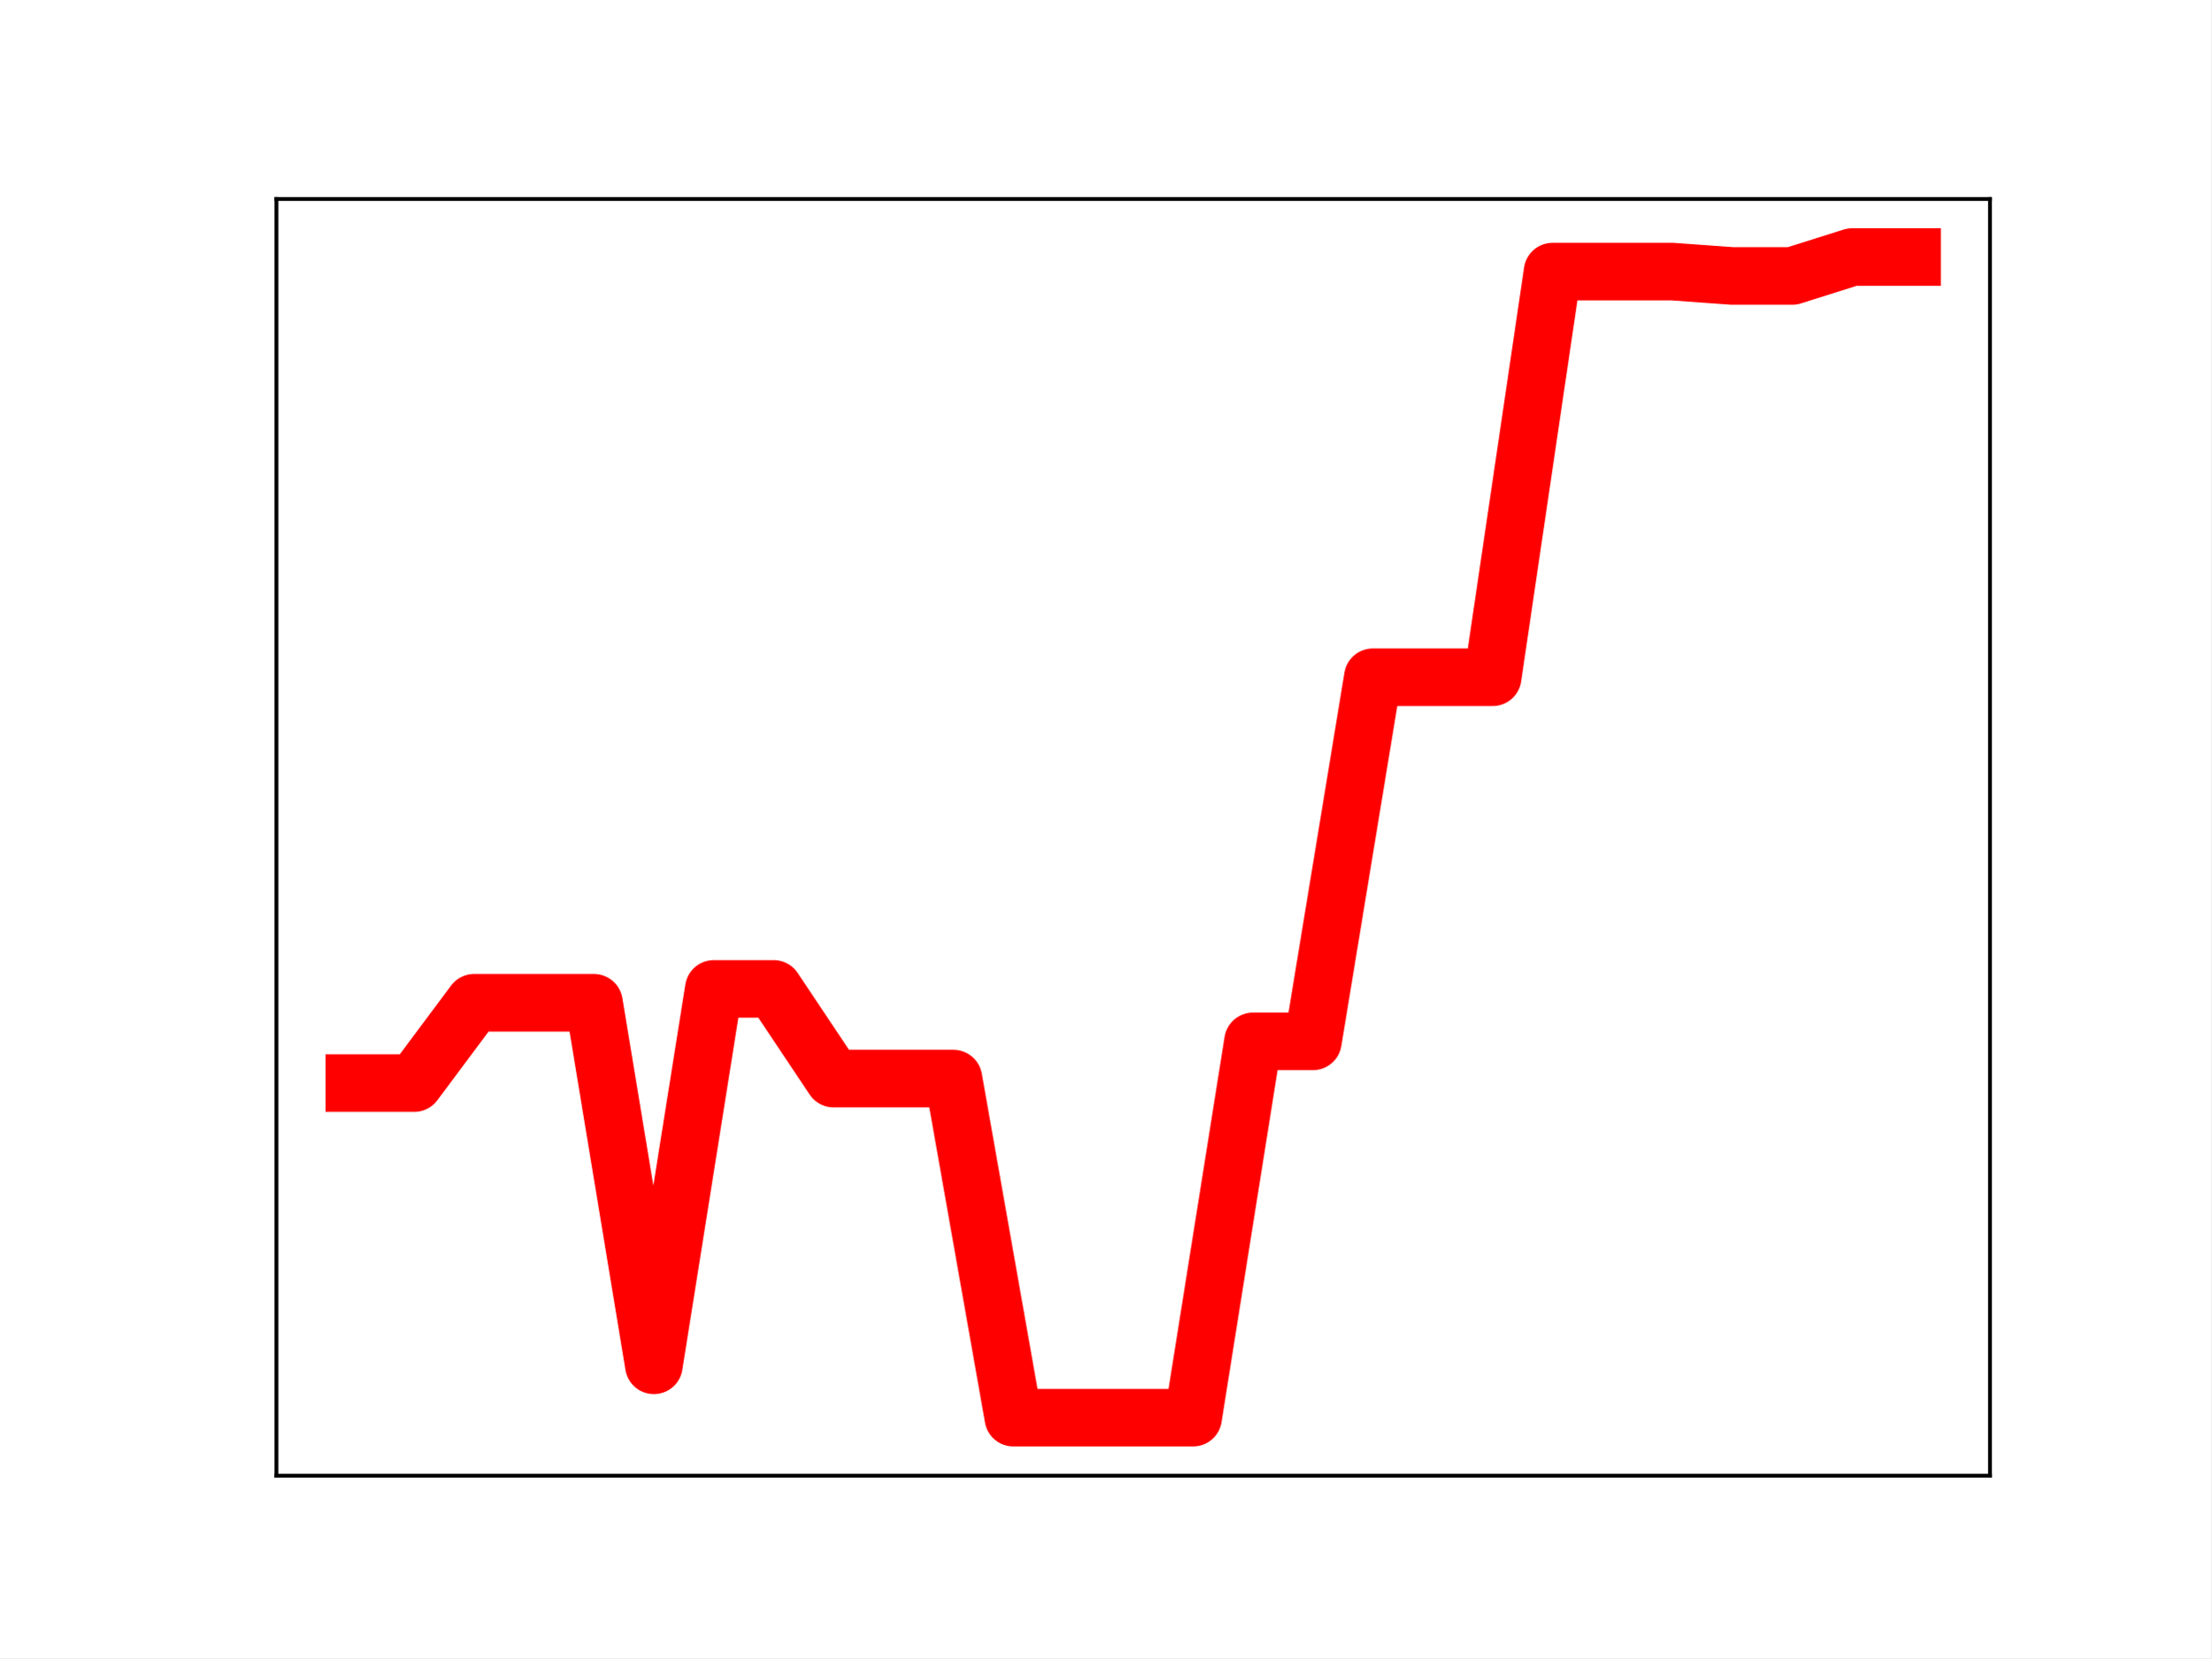
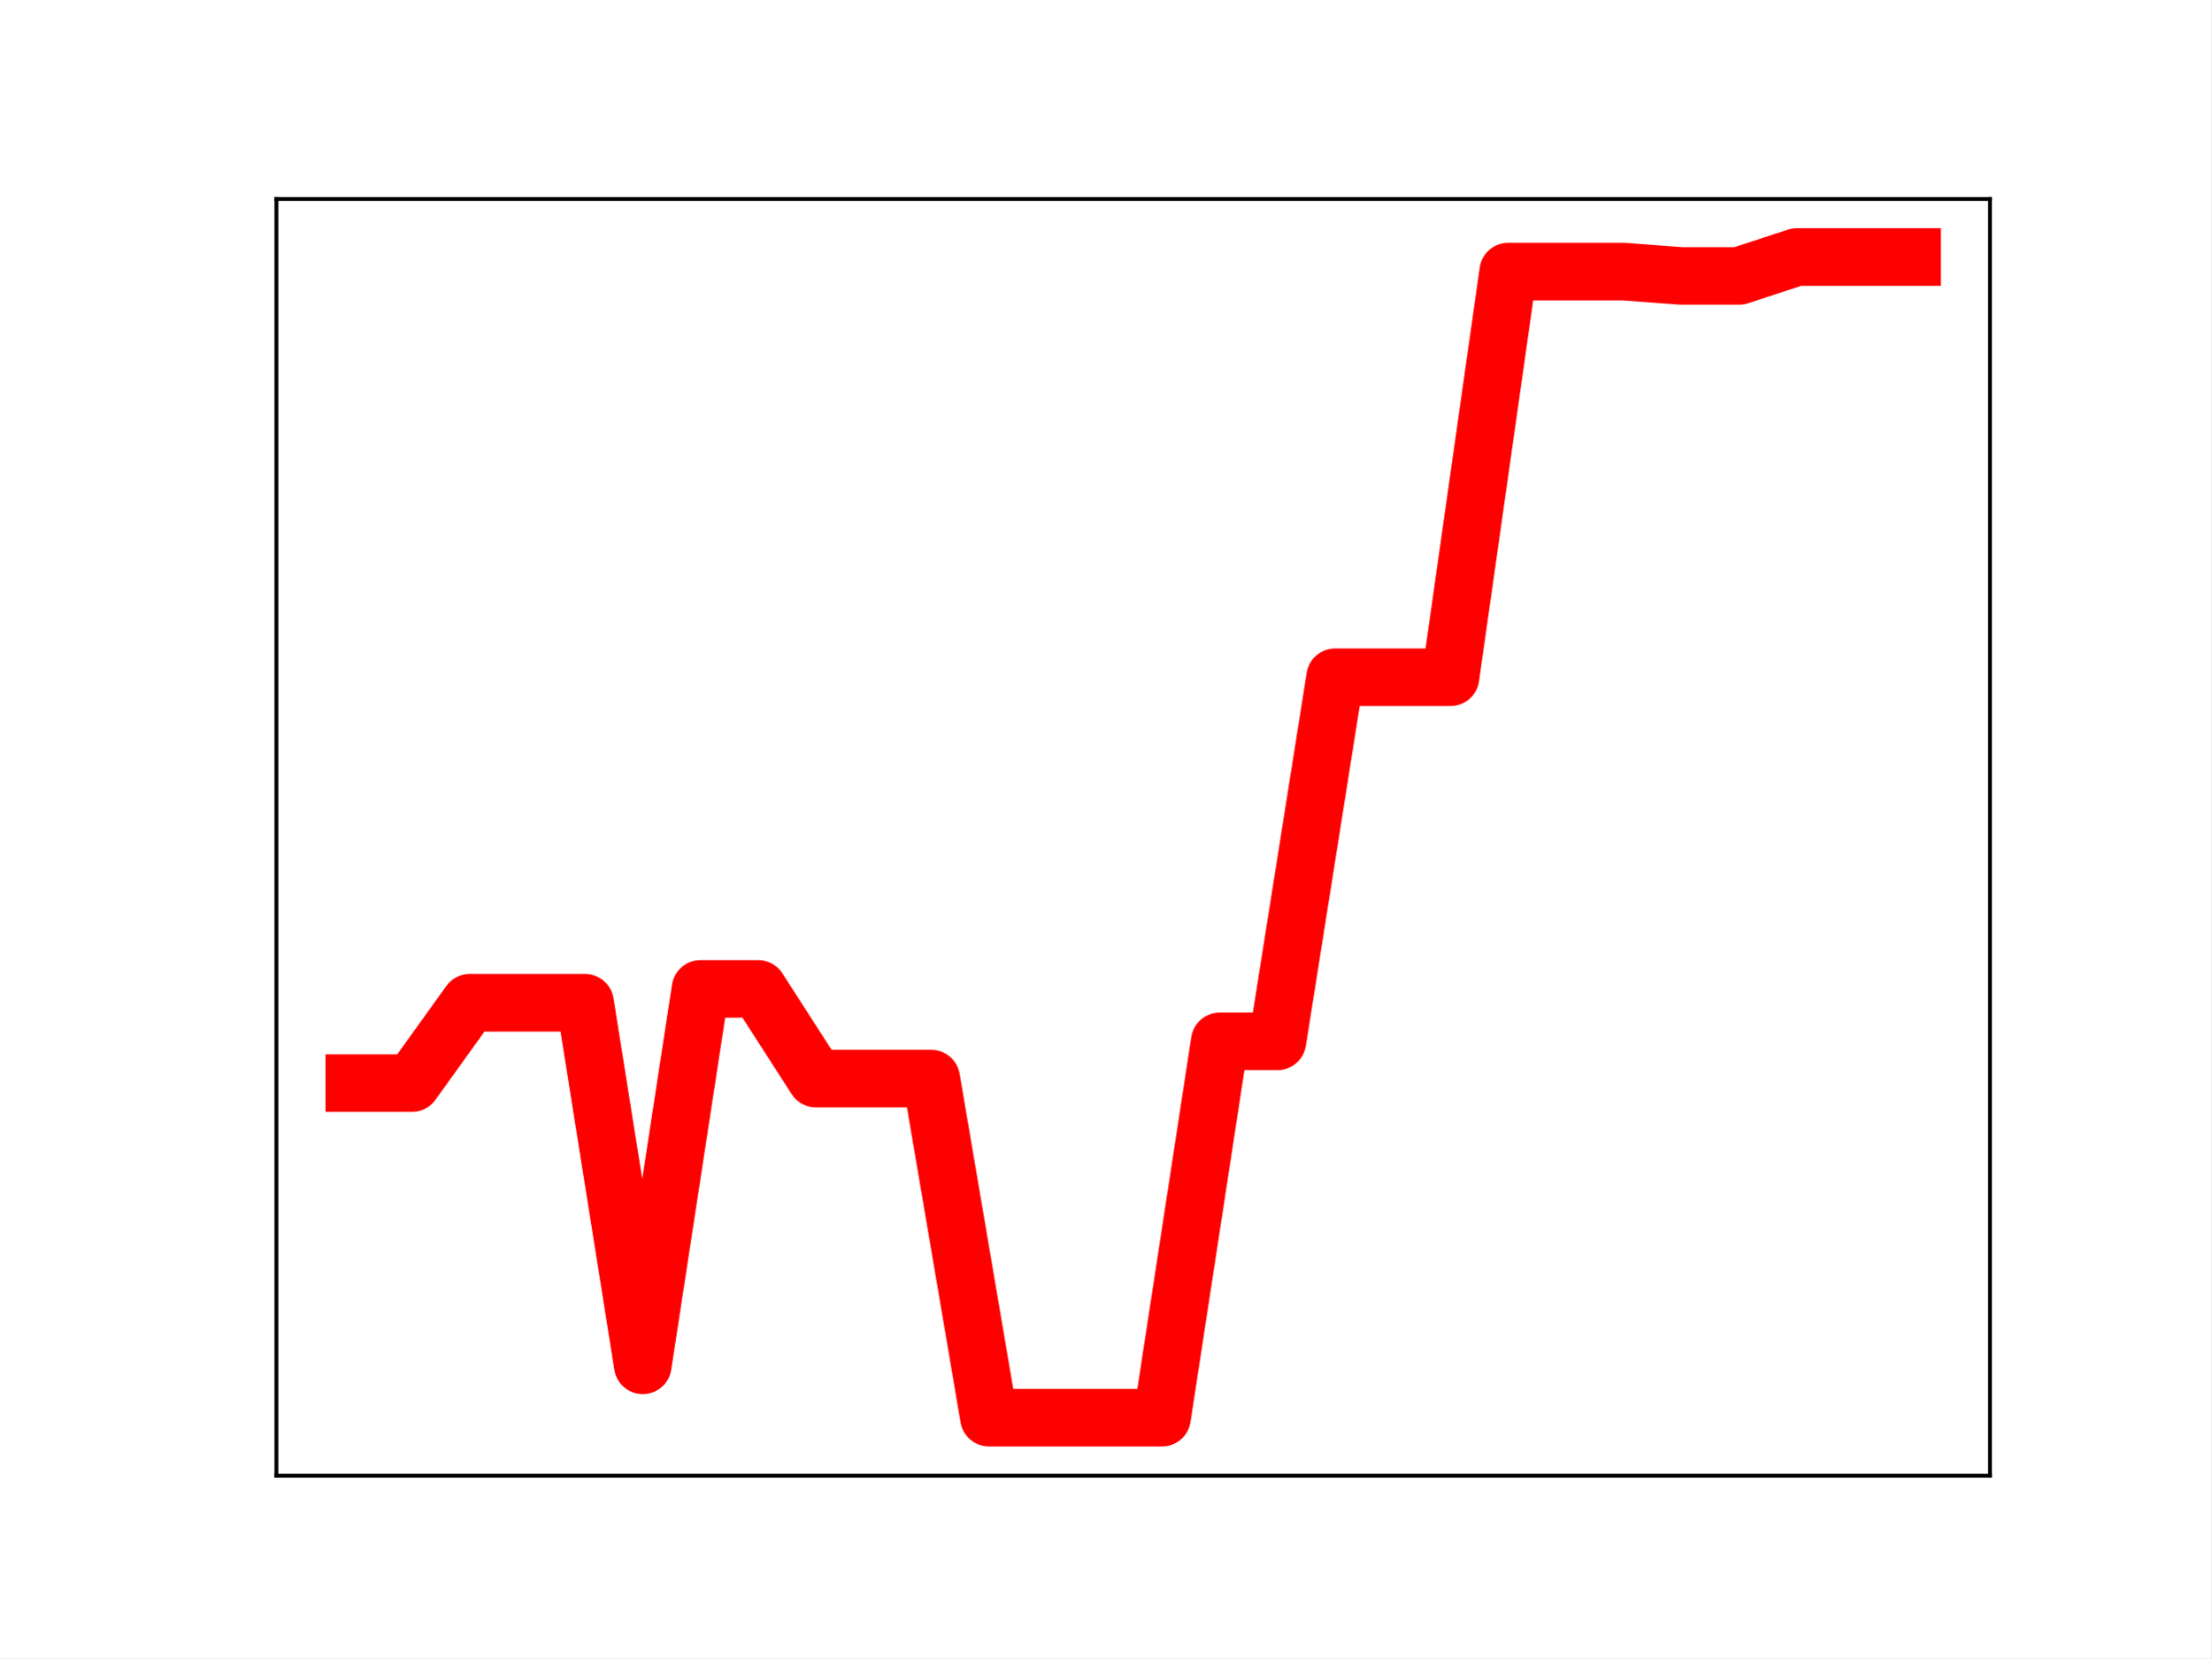
<svg xmlns="http://www.w3.org/2000/svg" xmlns:xlink="http://www.w3.org/1999/xlink" height="345.6pt" version="1.1" viewBox="0 0 460.8 345.6" width="460.8pt">
  <defs>
    <style type="text/css">
*{stroke-linecap:butt;stroke-linejoin:round;}
  </style>
  </defs>
  <g id="figure_1">
    <g id="patch_1">
      <path d="M 0 345.6  L 460.8 345.6  L 460.8 0  L 0 0  z " style="fill:#ffffff;" />
    </g>
    <g id="axes_1">
      <g id="patch_2">
        <path d="M 57.6 307.584  L 414.72 307.584  L 414.72 41.472  L 57.6 41.472  z " style="fill:#ffffff;" />
      </g>
      <g id="line2d_1">
-         <path clip-path="url(#p73b264c3f3)" d="M 73.833 225.755  L 86.319 225.755  L 98.806 209.011  L 111.293 209.011  L 123.78 209.011  L 136.266 284.581  L 148.753 206.118  L 161.24 206.118  L 173.726 224.817  L 186.213 224.817  L 198.7 224.817  L 211.187 295.488  L 223.673 295.488  L 236.16 295.488  L 248.647 295.488  L 261.133 217.054  L 273.62 217.054  L 286.107 141.158  L 298.594 141.158  L 311.08 141.158  L 323.567 56.605  L 336.054 56.605  L 348.54 56.605  L 361.027 57.511  L 373.514 57.511  L 386.001 53.568  L 398.487 53.568  " style="fill:none;stroke:#ff0000;stroke-linecap:square;stroke-width:12;" />
+         <path clip-path="url(#pc34f814bb5)" d="M 73.833 225.755  L 85.857 225.755  L 97.881 209.011  L 109.905 209.011  L 121.93 209.011  L 133.954 284.581  L 145.978 206.118  L 158.002 206.118  L 170.027 224.817  L 182.051 224.817  L 194.075 224.817  L 206.099 295.488  L 218.124 295.488  L 230.148 295.488  L 242.172 295.488  L 254.196 217.054  L 266.221 217.054  L 278.245 141.158  L 290.269 141.158  L 302.293 141.158  L 314.318 56.605  L 326.342 56.605  L 338.366 56.605  L 350.39 57.511  L 362.415 57.511  L 374.439 53.568  L 386.463 53.568  L 398.487 53.568  " style="fill:none;stroke:#ff0000;stroke-linecap:square;stroke-width:12;" />
        <defs>
-           <path d="M 0 3  C 0.796 3 1.559 2.684 2.121 2.121  C 2.684 1.559 3 0.796 3 0  C 3 -0.796 2.684 -1.559 2.121 -2.121  C 1.559 -2.684 0.796 -3 0 -3  C -0.796 -3 -1.559 -2.684 -2.121 -2.121  C -2.684 -1.559 -3 -0.796 -3 0  C -3 0.796 -2.684 1.559 -2.121 2.121  C -1.559 2.684 -0.796 3 0 3  z " id="mf2a016f8ce" style="stroke:#ff0000;" />
+           <path d="M 0 3  C 0.796 3 1.559 2.684 2.121 2.121  C 2.684 1.559 3 0.796 3 0  C 3 -0.796 2.684 -1.559 2.121 -2.121  C 1.559 -2.684 0.796 -3 0 -3  C -0.796 -3 -1.559 -2.684 -2.121 -2.121  C -2.684 -1.559 -3 -0.796 -3 0  C -3 0.796 -2.684 1.559 -2.121 2.121  C -1.559 2.684 -0.796 3 0 3  z " id="mbbdb7c5d8e" style="stroke:#ff0000;" />
        </defs>
-         <g clip-path="url(#p73b264c3f3)">
-           <use style="fill:#ff0000;stroke:#ff0000;" x="73.833" xlink:href="#mf2a016f8ce" y="225.755" />
-           <use style="fill:#ff0000;stroke:#ff0000;" x="86.319" xlink:href="#mf2a016f8ce" y="225.755" />
-           <use style="fill:#ff0000;stroke:#ff0000;" x="98.806" xlink:href="#mf2a016f8ce" y="209.011" />
-           <use style="fill:#ff0000;stroke:#ff0000;" x="111.293" xlink:href="#mf2a016f8ce" y="209.011" />
-           <use style="fill:#ff0000;stroke:#ff0000;" x="123.78" xlink:href="#mf2a016f8ce" y="209.011" />
-           <use style="fill:#ff0000;stroke:#ff0000;" x="136.266" xlink:href="#mf2a016f8ce" y="284.581" />
-           <use style="fill:#ff0000;stroke:#ff0000;" x="148.753" xlink:href="#mf2a016f8ce" y="206.118" />
-           <use style="fill:#ff0000;stroke:#ff0000;" x="161.24" xlink:href="#mf2a016f8ce" y="206.118" />
-           <use style="fill:#ff0000;stroke:#ff0000;" x="173.726" xlink:href="#mf2a016f8ce" y="224.817" />
-           <use style="fill:#ff0000;stroke:#ff0000;" x="186.213" xlink:href="#mf2a016f8ce" y="224.817" />
-           <use style="fill:#ff0000;stroke:#ff0000;" x="198.7" xlink:href="#mf2a016f8ce" y="224.817" />
-           <use style="fill:#ff0000;stroke:#ff0000;" x="211.187" xlink:href="#mf2a016f8ce" y="295.488" />
-           <use style="fill:#ff0000;stroke:#ff0000;" x="223.673" xlink:href="#mf2a016f8ce" y="295.488" />
-           <use style="fill:#ff0000;stroke:#ff0000;" x="236.16" xlink:href="#mf2a016f8ce" y="295.488" />
-           <use style="fill:#ff0000;stroke:#ff0000;" x="248.647" xlink:href="#mf2a016f8ce" y="295.488" />
-           <use style="fill:#ff0000;stroke:#ff0000;" x="261.133" xlink:href="#mf2a016f8ce" y="217.054" />
-           <use style="fill:#ff0000;stroke:#ff0000;" x="273.62" xlink:href="#mf2a016f8ce" y="217.054" />
-           <use style="fill:#ff0000;stroke:#ff0000;" x="286.107" xlink:href="#mf2a016f8ce" y="141.158" />
-           <use style="fill:#ff0000;stroke:#ff0000;" x="298.594" xlink:href="#mf2a016f8ce" y="141.158" />
-           <use style="fill:#ff0000;stroke:#ff0000;" x="311.08" xlink:href="#mf2a016f8ce" y="141.158" />
-           <use style="fill:#ff0000;stroke:#ff0000;" x="323.567" xlink:href="#mf2a016f8ce" y="56.605" />
-           <use style="fill:#ff0000;stroke:#ff0000;" x="336.054" xlink:href="#mf2a016f8ce" y="56.605" />
-           <use style="fill:#ff0000;stroke:#ff0000;" x="348.54" xlink:href="#mf2a016f8ce" y="56.605" />
-           <use style="fill:#ff0000;stroke:#ff0000;" x="361.027" xlink:href="#mf2a016f8ce" y="57.511" />
-           <use style="fill:#ff0000;stroke:#ff0000;" x="373.514" xlink:href="#mf2a016f8ce" y="57.511" />
-           <use style="fill:#ff0000;stroke:#ff0000;" x="386.001" xlink:href="#mf2a016f8ce" y="53.568" />
-           <use style="fill:#ff0000;stroke:#ff0000;" x="398.487" xlink:href="#mf2a016f8ce" y="53.568" />
+         <g clip-path="url(#pc34f814bb5)">
+           <use style="fill:#ff0000;stroke:#ff0000;" x="73.833" xlink:href="#mbbdb7c5d8e" y="225.755" />
+           <use style="fill:#ff0000;stroke:#ff0000;" x="85.857" xlink:href="#mbbdb7c5d8e" y="225.755" />
+           <use style="fill:#ff0000;stroke:#ff0000;" x="97.881" xlink:href="#mbbdb7c5d8e" y="209.011" />
+           <use style="fill:#ff0000;stroke:#ff0000;" x="109.905" xlink:href="#mbbdb7c5d8e" y="209.011" />
+           <use style="fill:#ff0000;stroke:#ff0000;" x="121.93" xlink:href="#mbbdb7c5d8e" y="209.011" />
+           <use style="fill:#ff0000;stroke:#ff0000;" x="133.954" xlink:href="#mbbdb7c5d8e" y="284.581" />
+           <use style="fill:#ff0000;stroke:#ff0000;" x="145.978" xlink:href="#mbbdb7c5d8e" y="206.118" />
+           <use style="fill:#ff0000;stroke:#ff0000;" x="158.002" xlink:href="#mbbdb7c5d8e" y="206.118" />
+           <use style="fill:#ff0000;stroke:#ff0000;" x="170.027" xlink:href="#mbbdb7c5d8e" y="224.817" />
+           <use style="fill:#ff0000;stroke:#ff0000;" x="182.051" xlink:href="#mbbdb7c5d8e" y="224.817" />
+           <use style="fill:#ff0000;stroke:#ff0000;" x="194.075" xlink:href="#mbbdb7c5d8e" y="224.817" />
+           <use style="fill:#ff0000;stroke:#ff0000;" x="206.099" xlink:href="#mbbdb7c5d8e" y="295.488" />
+           <use style="fill:#ff0000;stroke:#ff0000;" x="218.124" xlink:href="#mbbdb7c5d8e" y="295.488" />
+           <use style="fill:#ff0000;stroke:#ff0000;" x="230.148" xlink:href="#mbbdb7c5d8e" y="295.488" />
+           <use style="fill:#ff0000;stroke:#ff0000;" x="242.172" xlink:href="#mbbdb7c5d8e" y="295.488" />
+           <use style="fill:#ff0000;stroke:#ff0000;" x="254.196" xlink:href="#mbbdb7c5d8e" y="217.054" />
+           <use style="fill:#ff0000;stroke:#ff0000;" x="266.221" xlink:href="#mbbdb7c5d8e" y="217.054" />
+           <use style="fill:#ff0000;stroke:#ff0000;" x="278.245" xlink:href="#mbbdb7c5d8e" y="141.158" />
+           <use style="fill:#ff0000;stroke:#ff0000;" x="290.269" xlink:href="#mbbdb7c5d8e" y="141.158" />
+           <use style="fill:#ff0000;stroke:#ff0000;" x="302.293" xlink:href="#mbbdb7c5d8e" y="141.158" />
+           <use style="fill:#ff0000;stroke:#ff0000;" x="314.318" xlink:href="#mbbdb7c5d8e" y="56.605" />
+           <use style="fill:#ff0000;stroke:#ff0000;" x="326.342" xlink:href="#mbbdb7c5d8e" y="56.605" />
+           <use style="fill:#ff0000;stroke:#ff0000;" x="338.366" xlink:href="#mbbdb7c5d8e" y="56.605" />
+           <use style="fill:#ff0000;stroke:#ff0000;" x="350.39" xlink:href="#mbbdb7c5d8e" y="57.511" />
+           <use style="fill:#ff0000;stroke:#ff0000;" x="362.415" xlink:href="#mbbdb7c5d8e" y="57.511" />
+           <use style="fill:#ff0000;stroke:#ff0000;" x="374.439" xlink:href="#mbbdb7c5d8e" y="53.568" />
+           <use style="fill:#ff0000;stroke:#ff0000;" x="386.463" xlink:href="#mbbdb7c5d8e" y="53.568" />
+           <use style="fill:#ff0000;stroke:#ff0000;" x="398.487" xlink:href="#mbbdb7c5d8e" y="53.568" />
        </g>
      </g>
      <g id="patch_3">
        <path d="M 57.6 307.584  L 57.6 41.472  " style="fill:none;stroke:#000000;stroke-linecap:square;stroke-linejoin:miter;stroke-width:0.8;" />
      </g>
      <g id="patch_4">
        <path d="M 414.72 307.584  L 414.72 41.472  " style="fill:none;stroke:#000000;stroke-linecap:square;stroke-linejoin:miter;stroke-width:0.8;" />
      </g>
      <g id="patch_5">
        <path d="M 57.6 307.584  L 414.72 307.584  " style="fill:none;stroke:#000000;stroke-linecap:square;stroke-linejoin:miter;stroke-width:0.8;" />
      </g>
      <g id="patch_6">
        <path d="M 57.6 41.472  L 414.72 41.472  " style="fill:none;stroke:#000000;stroke-linecap:square;stroke-linejoin:miter;stroke-width:0.8;" />
      </g>
    </g>
  </g>
  <defs>
-     <clipPath id="p73b264c3f3">
+     <clipPath id="pc34f814bb5">
      <rect height="266.112" width="357.12" x="57.6" y="41.472" />
    </clipPath>
  </defs>
</svg>
